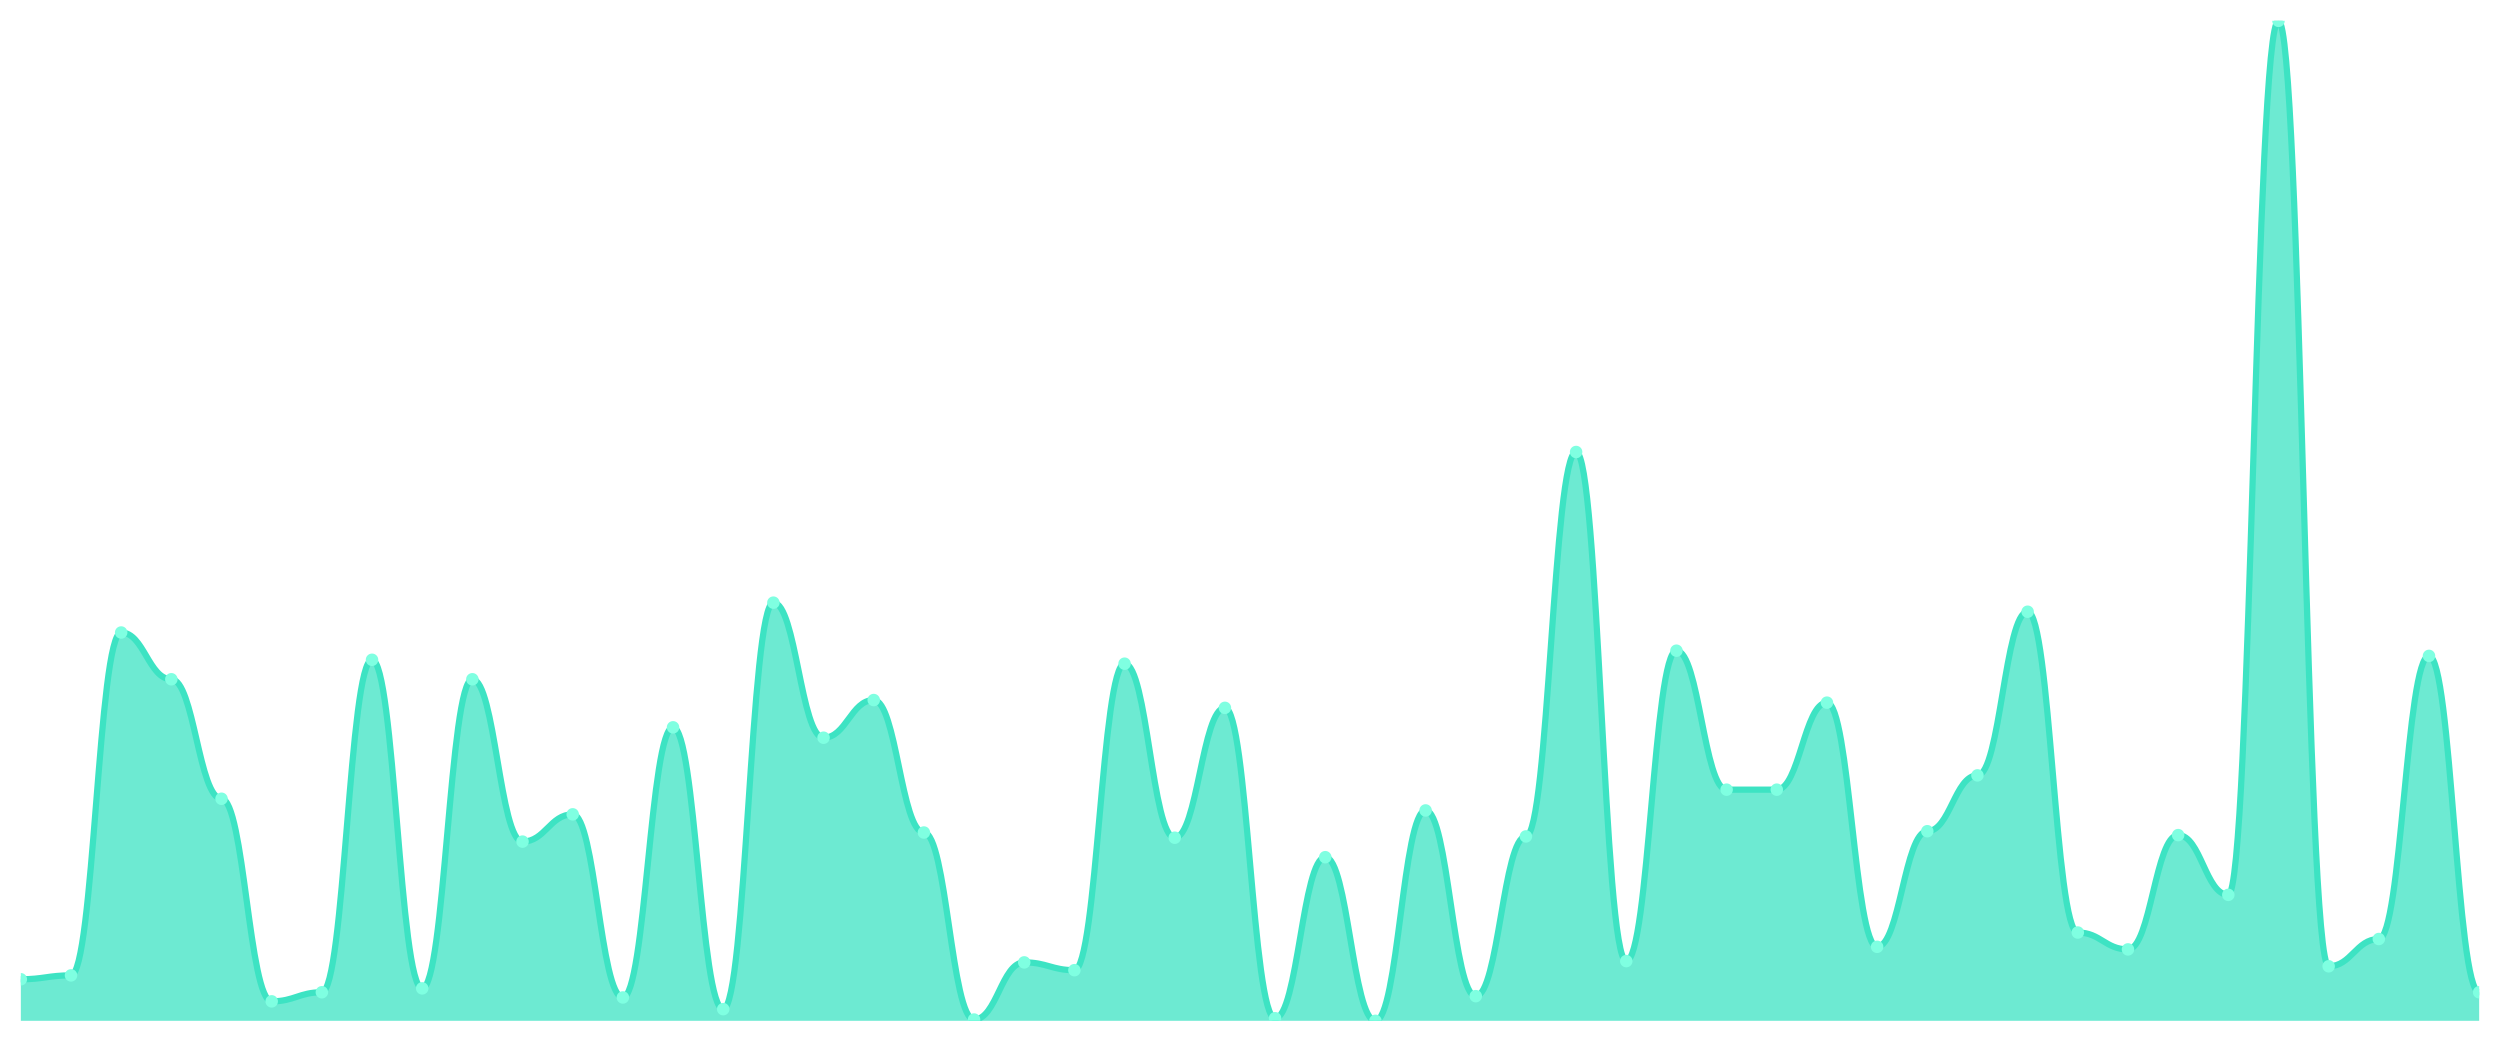
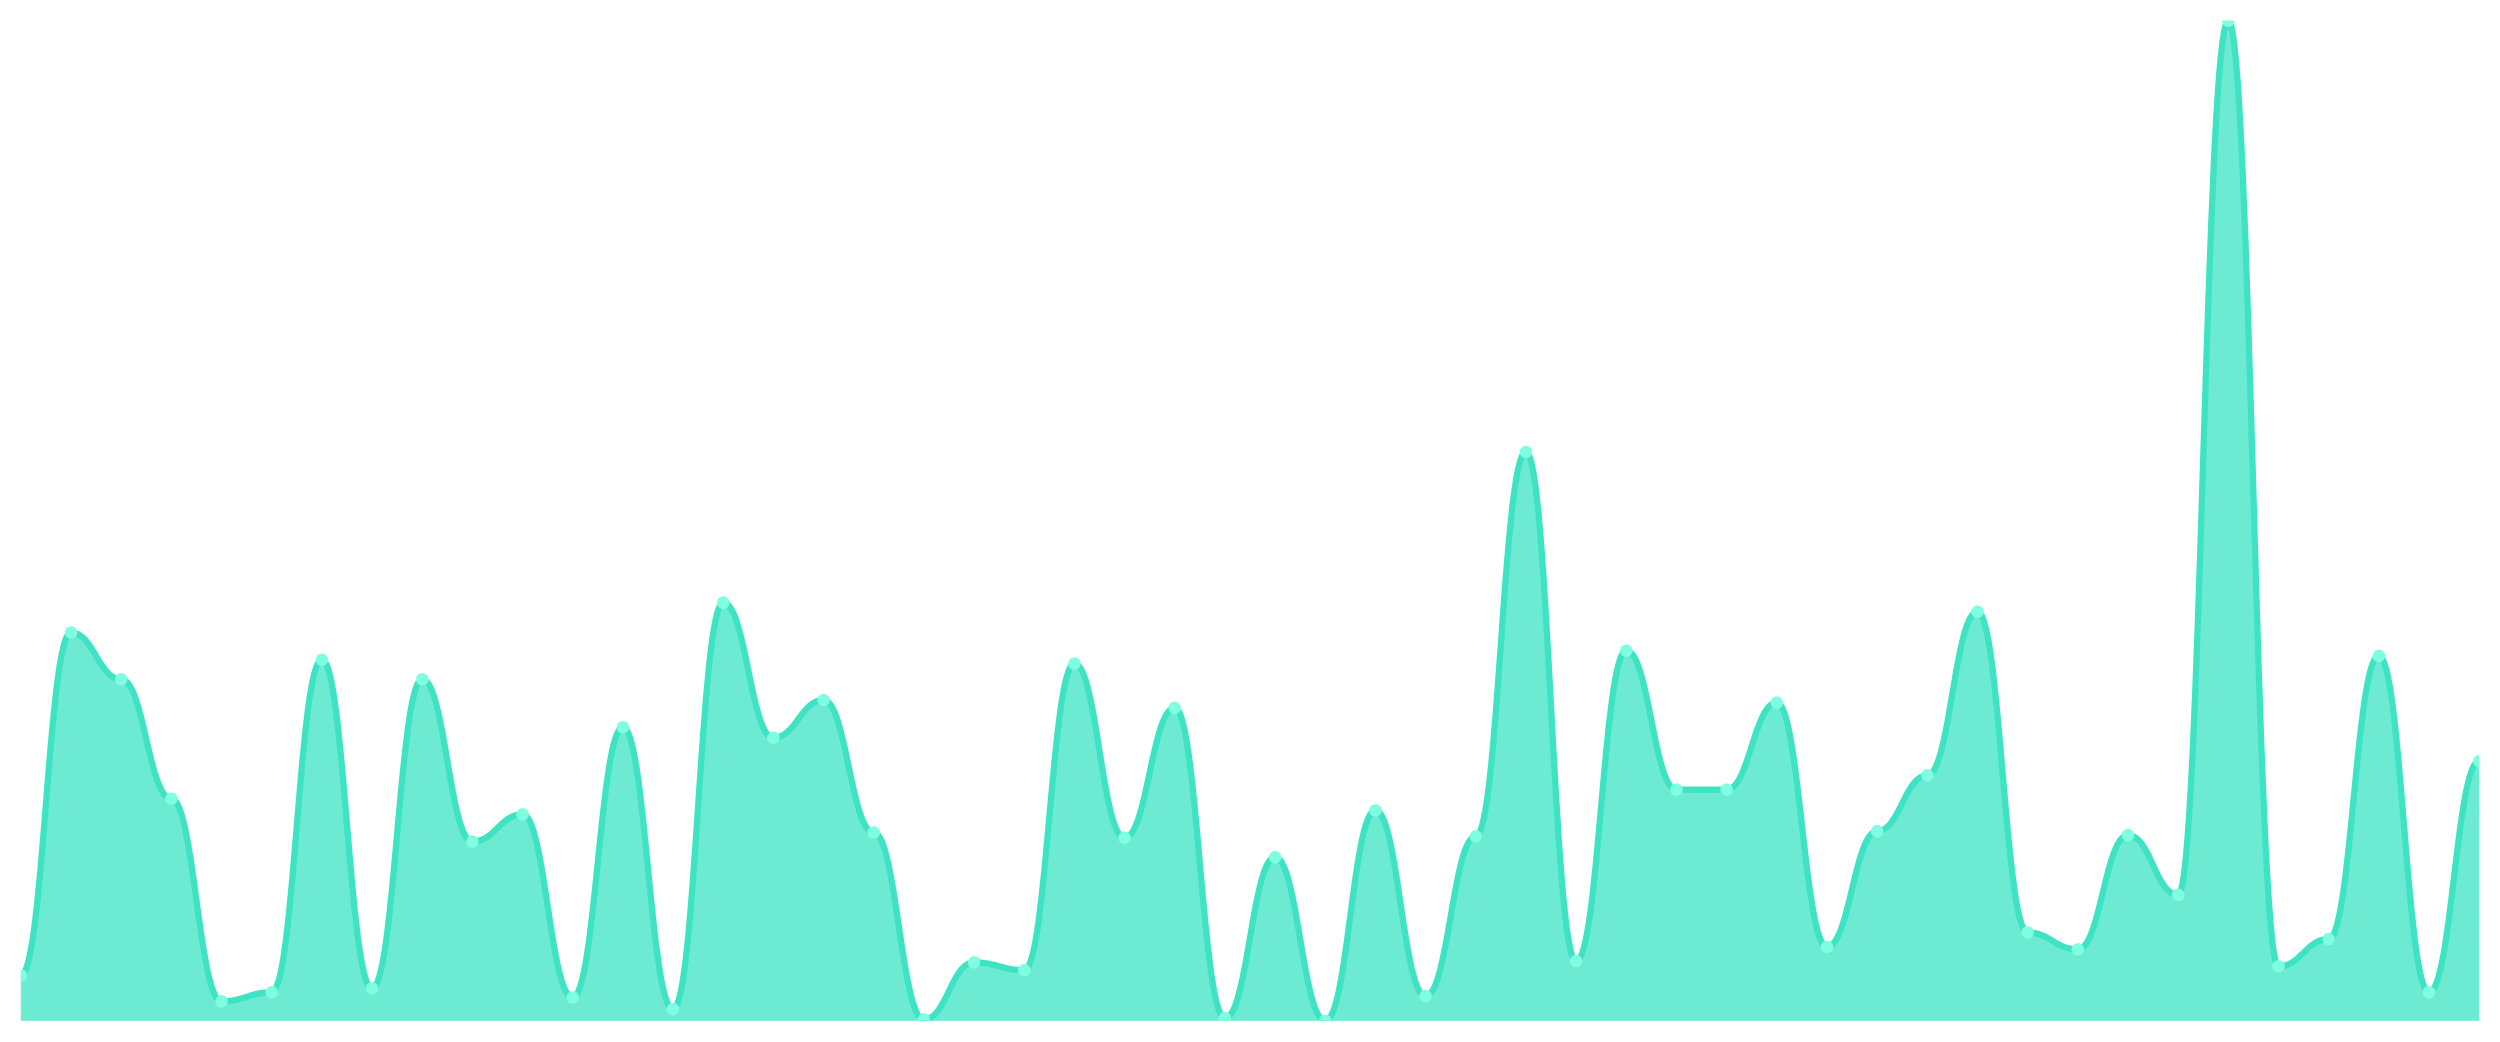
<svg xmlns="http://www.w3.org/2000/svg" viewBox="0 0 1200 500" width="1200" height="500">
  <defs>
    <clipPath id="c">
      <rect x="10" y="10" width="1180" height="480" />
    </clipPath>
  </defs>
  <rect width="1200" height="500" fill="none" />
  <g clip-path="url(#c)">
-     <path d="M 10,490 L 10,470.052 C 20.837,470.052 23.245,468.182 34.082,468.182 C 44.918,468.182 47.327,303.61 58.163,303.61 C 69,303.61 71.408,326.052 82.245,326.052 C 93.082,326.052 95.49,383.403 106.327,383.403 C 117.163,383.403 119.571,480.649 130.408,480.649 C 141.245,480.649 143.653,476.286 154.49,476.286 C 165.327,476.286 167.735,316.701 178.571,316.701 C 189.408,316.701 191.816,474.416 202.653,474.416 C 213.49,474.416 215.898,326.052 226.735,326.052 C 237.571,326.052 239.98,403.974 250.816,403.974 C 261.653,403.974 264.061,390.883 274.898,390.883 C 285.735,390.883 288.143,478.779 298.98,478.779 C 309.816,478.779 312.224,349.117 323.061,349.117 C 333.898,349.117 336.306,484.39 347.143,484.39 C 357.98,484.39 360.388,289.273 371.224,289.273 C 382.061,289.273 384.469,354.104 395.306,354.104 C 406.143,354.104 408.551,336.026 419.388,336.026 C 430.224,336.026 432.633,399.61 443.469,399.61 C 454.306,399.61 456.714,489.377 467.551,489.377 C 478.388,489.377 480.796,461.948 491.633,461.948 C 502.469,461.948 504.878,465.688 515.714,465.688 C 526.551,465.688 528.959,318.571 539.796,318.571 C 550.633,318.571 553.041,402.104 563.878,402.104 C 574.714,402.104 577.122,339.766 587.959,339.766 C 598.796,339.766 601.204,488.753 612.041,488.753 C 622.878,488.753 625.286,411.455 636.122,411.455 C 646.959,411.455 649.367,490 660.204,490 C 671.041,490 673.449,389.013 684.286,389.013 C 695.122,389.013 697.531,478.156 708.367,478.156 C 719.204,478.156 721.612,401.481 732.449,401.481 C 743.286,401.481 745.694,216.961 756.531,216.961 C 767.367,216.961 769.776,461.325 780.612,461.325 C 791.449,461.325 793.857,312.338 804.694,312.338 C 815.531,312.338 817.939,379.039 828.776,379.039 C 839.612,379.039 842.02,379.039 852.857,379.039 C 863.694,379.039 866.102,337.273 876.939,337.273 C 887.776,337.273 890.184,454.468 901.02,454.468 C 911.857,454.468 914.265,398.987 925.102,398.987 C 935.939,398.987 938.347,372.182 949.184,372.182 C 960.02,372.182 962.429,293.636 973.265,293.636 C 984.102,293.636 986.51,447.61 997.347,447.61 C 1008.184,447.61 1010.592,455.714 1021.429,455.714 C 1032.265,455.714 1034.673,400.857 1045.51,400.857 C 1056.347,400.857 1058.755,429.532 1069.592,429.532 C 1080.429,429.532 1082.837,10 1093.673,10 C 1104.51,10 1106.918,463.818 1117.755,463.818 C 1128.592,463.818 1131,450.727 1141.837,450.727 C 1152.673,450.727 1155.082,314.831 1165.918,314.831 C 1176.755,314.831 1179.163,476.286 1190,476.286 L 1190,490 Z" fill="rgba(61,227,195,0.75)" />
-     <path d="M 10,470.052 C 20.837,470.052 23.245,468.182 34.082,468.182 C 44.918,468.182 47.327,303.61 58.163,303.61 C 69,303.61 71.408,326.052 82.245,326.052 C 93.082,326.052 95.49,383.403 106.327,383.403 C 117.163,383.403 119.571,480.649 130.408,480.649 C 141.245,480.649 143.653,476.286 154.49,476.286 C 165.327,476.286 167.735,316.701 178.571,316.701 C 189.408,316.701 191.816,474.416 202.653,474.416 C 213.49,474.416 215.898,326.052 226.735,326.052 C 237.571,326.052 239.98,403.974 250.816,403.974 C 261.653,403.974 264.061,390.883 274.898,390.883 C 285.735,390.883 288.143,478.779 298.98,478.779 C 309.816,478.779 312.224,349.117 323.061,349.117 C 333.898,349.117 336.306,484.39 347.143,484.39 C 357.98,484.39 360.388,289.273 371.224,289.273 C 382.061,289.273 384.469,354.104 395.306,354.104 C 406.143,354.104 408.551,336.026 419.388,336.026 C 430.224,336.026 432.633,399.61 443.469,399.61 C 454.306,399.61 456.714,489.377 467.551,489.377 C 478.388,489.377 480.796,461.948 491.633,461.948 C 502.469,461.948 504.878,465.688 515.714,465.688 C 526.551,465.688 528.959,318.571 539.796,318.571 C 550.633,318.571 553.041,402.104 563.878,402.104 C 574.714,402.104 577.122,339.766 587.959,339.766 C 598.796,339.766 601.204,488.753 612.041,488.753 C 622.878,488.753 625.286,411.455 636.122,411.455 C 646.959,411.455 649.367,490 660.204,490 C 671.041,490 673.449,389.013 684.286,389.013 C 695.122,389.013 697.531,478.156 708.367,478.156 C 719.204,478.156 721.612,401.481 732.449,401.481 C 743.286,401.481 745.694,216.961 756.531,216.961 C 767.367,216.961 769.776,461.325 780.612,461.325 C 791.449,461.325 793.857,312.338 804.694,312.338 C 815.531,312.338 817.939,379.039 828.776,379.039 C 839.612,379.039 842.02,379.039 852.857,379.039 C 863.694,379.039 866.102,337.273 876.939,337.273 C 887.776,337.273 890.184,454.468 901.02,454.468 C 911.857,454.468 914.265,398.987 925.102,398.987 C 935.939,398.987 938.347,372.182 949.184,372.182 C 960.02,372.182 962.429,293.636 973.265,293.636 C 984.102,293.636 986.51,447.61 997.347,447.61 C 1008.184,447.61 1010.592,455.714 1021.429,455.714 C 1032.265,455.714 1034.673,400.857 1045.51,400.857 C 1056.347,400.857 1058.755,429.532 1069.592,429.532 C 1080.429,429.532 1082.837,10 1093.673,10 C 1104.51,10 1106.918,463.818 1117.755,463.818 C 1128.592,463.818 1131,450.727 1141.837,450.727 C 1152.673,450.727 1155.082,314.831 1165.918,314.831 C 1176.755,314.831 1179.163,476.286 1190,476.286" fill="none" stroke="#3de3c3" stroke-width="3" stroke-linecap="round" stroke-linejoin="round" />
-     <circle cx="10" cy="470.052" r="3" fill="#7fffe1" />
-     <circle cx="34.082" cy="468.182" r="3" fill="#7fffe1" />
-     <circle cx="58.163" cy="303.61" r="3" fill="#7fffe1" />
-     <circle cx="82.245" cy="326.052" r="3" fill="#7fffe1" />
-     <circle cx="106.327" cy="383.403" r="3" fill="#7fffe1" />
-     <circle cx="130.408" cy="480.649" r="3" fill="#7fffe1" />
-     <circle cx="154.49" cy="476.286" r="3" fill="#7fffe1" />
-     <circle cx="178.571" cy="316.701" r="3" fill="#7fffe1" />
-     <circle cx="202.653" cy="474.416" r="3" fill="#7fffe1" />
-     <circle cx="226.735" cy="326.052" r="3" fill="#7fffe1" />
-     <circle cx="250.816" cy="403.974" r="3" fill="#7fffe1" />
-     <circle cx="274.898" cy="390.883" r="3" fill="#7fffe1" />
-     <circle cx="298.98" cy="478.779" r="3" fill="#7fffe1" />
-     <circle cx="323.061" cy="349.117" r="3" fill="#7fffe1" />
-     <circle cx="347.143" cy="484.39" r="3" fill="#7fffe1" />
-     <circle cx="371.224" cy="289.273" r="3" fill="#7fffe1" />
-     <circle cx="395.306" cy="354.104" r="3" fill="#7fffe1" />
-     <circle cx="419.388" cy="336.026" r="3" fill="#7fffe1" />
-     <circle cx="443.469" cy="399.61" r="3" fill="#7fffe1" />
-     <circle cx="467.551" cy="489.377" r="3" fill="#7fffe1" />
-     <circle cx="491.633" cy="461.948" r="3" fill="#7fffe1" />
-     <circle cx="515.714" cy="465.688" r="3" fill="#7fffe1" />
-     <circle cx="539.796" cy="318.571" r="3" fill="#7fffe1" />
-     <circle cx="563.878" cy="402.104" r="3" fill="#7fffe1" />
-     <circle cx="587.959" cy="339.766" r="3" fill="#7fffe1" />
-     <circle cx="612.041" cy="488.753" r="3" fill="#7fffe1" />
-     <circle cx="636.122" cy="411.455" r="3" fill="#7fffe1" />
-     <circle cx="660.204" cy="490" r="3" fill="#7fffe1" />
-     <circle cx="684.286" cy="389.013" r="3" fill="#7fffe1" />
-     <circle cx="708.367" cy="478.156" r="3" fill="#7fffe1" />
-     <circle cx="732.449" cy="401.481" r="3" fill="#7fffe1" />
-     <circle cx="756.531" cy="216.961" r="3" fill="#7fffe1" />
-     <circle cx="780.612" cy="461.325" r="3" fill="#7fffe1" />
-     <circle cx="804.694" cy="312.338" r="3" fill="#7fffe1" />
+     <path d="M 10,490 L 10,468.182 C 20.837,468.182 23.245,303.61 34.082,303.61 C 44.918,303.61 47.327,326.052 58.163,326.052 C 69,326.052 71.408,383.403 82.245,383.403 C 93.082,383.403 95.49,480.649 106.327,480.649 C 117.163,480.649 119.571,476.286 130.408,476.286 C 141.245,476.286 143.653,316.701 154.49,316.701 C 165.327,316.701 167.735,474.416 178.571,474.416 C 189.408,474.416 191.816,326.052 202.653,326.052 C 213.49,326.052 215.898,403.974 226.735,403.974 C 237.571,403.974 239.98,390.883 250.816,390.883 C 261.653,390.883 264.061,478.779 274.898,478.779 C 285.735,478.779 288.143,349.117 298.98,349.117 C 309.816,349.117 312.224,484.39 323.061,484.39 C 333.898,484.39 336.306,289.273 347.143,289.273 C 357.98,289.273 360.388,354.104 371.224,354.104 C 382.061,354.104 384.469,336.026 395.306,336.026 C 406.143,336.026 408.551,399.61 419.388,399.61 C 430.224,399.61 432.633,489.377 443.469,489.377 C 454.306,489.377 456.714,461.948 467.551,461.948 C 478.388,461.948 480.796,465.688 491.633,465.688 C 502.469,465.688 504.878,318.571 515.714,318.571 C 526.551,318.571 528.959,402.104 539.796,402.104 C 550.633,402.104 553.041,339.766 563.878,339.766 C 574.714,339.766 577.122,488.753 587.959,488.753 C 598.796,488.753 601.204,411.455 612.041,411.455 C 622.878,411.455 625.286,490 636.122,490 C 646.959,490 649.367,389.013 660.204,389.013 C 671.041,389.013 673.449,478.156 684.286,478.156 C 695.122,478.156 697.531,401.481 708.367,401.481 C 719.204,401.481 721.612,216.961 732.449,216.961 C 743.286,216.961 745.694,461.325 756.531,461.325 C 767.367,461.325 769.776,312.338 780.612,312.338 C 791.449,312.338 793.857,379.039 804.694,379.039 C 815.531,379.039 817.939,379.039 828.776,379.039 C 839.612,379.039 842.02,337.273 852.857,337.273 C 863.694,337.273 866.102,454.468 876.939,454.468 C 887.776,454.468 890.184,398.987 901.02,398.987 C 911.857,398.987 914.265,372.182 925.102,372.182 C 935.939,372.182 938.347,293.636 949.184,293.636 C 960.02,293.636 962.429,447.61 973.265,447.61 C 984.102,447.61 986.51,455.714 997.347,455.714 C 1008.184,455.714 1010.592,400.857 1021.429,400.857 C 1032.265,400.857 1034.673,429.532 1045.51,429.532 C 1056.347,429.532 1058.755,10 1069.592,10 C 1080.429,10 1082.837,463.818 1093.673,463.818 C 1104.51,463.818 1106.918,450.727 1117.755,450.727 C 1128.592,450.727 1131,314.831 1141.837,314.831 C 1152.673,314.831 1155.082,476.286 1165.918,476.286 C 1176.755,476.286 1179.163,365.325 1190,365.325 L 1190,490 Z" fill="rgba(61,227,195,0.75)" />
+     <path d="M 10,468.182 C 20.837,468.182 23.245,303.61 34.082,303.61 C 44.918,303.61 47.327,326.052 58.163,326.052 C 69,326.052 71.408,383.403 82.245,383.403 C 93.082,383.403 95.49,480.649 106.327,480.649 C 117.163,480.649 119.571,476.286 130.408,476.286 C 141.245,476.286 143.653,316.701 154.49,316.701 C 165.327,316.701 167.735,474.416 178.571,474.416 C 189.408,474.416 191.816,326.052 202.653,326.052 C 213.49,326.052 215.898,403.974 226.735,403.974 C 237.571,403.974 239.98,390.883 250.816,390.883 C 261.653,390.883 264.061,478.779 274.898,478.779 C 285.735,478.779 288.143,349.117 298.98,349.117 C 309.816,349.117 312.224,484.39 323.061,484.39 C 333.898,484.39 336.306,289.273 347.143,289.273 C 357.98,289.273 360.388,354.104 371.224,354.104 C 382.061,354.104 384.469,336.026 395.306,336.026 C 406.143,336.026 408.551,399.61 419.388,399.61 C 430.224,399.61 432.633,489.377 443.469,489.377 C 454.306,489.377 456.714,461.948 467.551,461.948 C 478.388,461.948 480.796,465.688 491.633,465.688 C 502.469,465.688 504.878,318.571 515.714,318.571 C 526.551,318.571 528.959,402.104 539.796,402.104 C 550.633,402.104 553.041,339.766 563.878,339.766 C 574.714,339.766 577.122,488.753 587.959,488.753 C 598.796,488.753 601.204,411.455 612.041,411.455 C 622.878,411.455 625.286,490 636.122,490 C 646.959,490 649.367,389.013 660.204,389.013 C 671.041,389.013 673.449,478.156 684.286,478.156 C 695.122,478.156 697.531,401.481 708.367,401.481 C 719.204,401.481 721.612,216.961 732.449,216.961 C 743.286,216.961 745.694,461.325 756.531,461.325 C 767.367,461.325 769.776,312.338 780.612,312.338 C 791.449,312.338 793.857,379.039 804.694,379.039 C 815.531,379.039 817.939,379.039 828.776,379.039 C 839.612,379.039 842.02,337.273 852.857,337.273 C 863.694,337.273 866.102,454.468 876.939,454.468 C 887.776,454.468 890.184,398.987 901.02,398.987 C 911.857,398.987 914.265,372.182 925.102,372.182 C 935.939,372.182 938.347,293.636 949.184,293.636 C 960.02,293.636 962.429,447.61 973.265,447.61 C 984.102,447.61 986.51,455.714 997.347,455.714 C 1008.184,455.714 1010.592,400.857 1021.429,400.857 C 1032.265,400.857 1034.673,429.532 1045.51,429.532 C 1056.347,429.532 1058.755,10 1069.592,10 C 1080.429,10 1082.837,463.818 1093.673,463.818 C 1104.51,463.818 1106.918,450.727 1117.755,450.727 C 1128.592,450.727 1131,314.831 1141.837,314.831 C 1152.673,314.831 1155.082,476.286 1165.918,476.286 C 1176.755,476.286 1179.163,365.325 1190,365.325" fill="none" stroke="#3de3c3" stroke-width="3" stroke-linecap="round" stroke-linejoin="round" />
+     <circle cx="10" cy="468.182" r="3" fill="#7fffe1" />
+     <circle cx="34.082" cy="303.61" r="3" fill="#7fffe1" />
+     <circle cx="58.163" cy="326.052" r="3" fill="#7fffe1" />
+     <circle cx="82.245" cy="383.403" r="3" fill="#7fffe1" />
+     <circle cx="106.327" cy="480.649" r="3" fill="#7fffe1" />
+     <circle cx="130.408" cy="476.286" r="3" fill="#7fffe1" />
+     <circle cx="154.49" cy="316.701" r="3" fill="#7fffe1" />
+     <circle cx="178.571" cy="474.416" r="3" fill="#7fffe1" />
+     <circle cx="202.653" cy="326.052" r="3" fill="#7fffe1" />
+     <circle cx="226.735" cy="403.974" r="3" fill="#7fffe1" />
+     <circle cx="250.816" cy="390.883" r="3" fill="#7fffe1" />
+     <circle cx="274.898" cy="478.779" r="3" fill="#7fffe1" />
+     <circle cx="298.98" cy="349.117" r="3" fill="#7fffe1" />
+     <circle cx="323.061" cy="484.39" r="3" fill="#7fffe1" />
+     <circle cx="347.143" cy="289.273" r="3" fill="#7fffe1" />
+     <circle cx="371.224" cy="354.104" r="3" fill="#7fffe1" />
+     <circle cx="395.306" cy="336.026" r="3" fill="#7fffe1" />
+     <circle cx="419.388" cy="399.61" r="3" fill="#7fffe1" />
+     <circle cx="443.469" cy="489.377" r="3" fill="#7fffe1" />
+     <circle cx="467.551" cy="461.948" r="3" fill="#7fffe1" />
+     <circle cx="491.633" cy="465.688" r="3" fill="#7fffe1" />
+     <circle cx="515.714" cy="318.571" r="3" fill="#7fffe1" />
+     <circle cx="539.796" cy="402.104" r="3" fill="#7fffe1" />
+     <circle cx="563.878" cy="339.766" r="3" fill="#7fffe1" />
+     <circle cx="587.959" cy="488.753" r="3" fill="#7fffe1" />
+     <circle cx="612.041" cy="411.455" r="3" fill="#7fffe1" />
+     <circle cx="636.122" cy="490" r="3" fill="#7fffe1" />
+     <circle cx="660.204" cy="389.013" r="3" fill="#7fffe1" />
+     <circle cx="684.286" cy="478.156" r="3" fill="#7fffe1" />
+     <circle cx="708.367" cy="401.481" r="3" fill="#7fffe1" />
+     <circle cx="732.449" cy="216.961" r="3" fill="#7fffe1" />
+     <circle cx="756.531" cy="461.325" r="3" fill="#7fffe1" />
+     <circle cx="780.612" cy="312.338" r="3" fill="#7fffe1" />
+     <circle cx="804.694" cy="379.039" r="3" fill="#7fffe1" />
    <circle cx="828.776" cy="379.039" r="3" fill="#7fffe1" />
-     <circle cx="852.857" cy="379.039" r="3" fill="#7fffe1" />
-     <circle cx="876.939" cy="337.273" r="3" fill="#7fffe1" />
-     <circle cx="901.02" cy="454.468" r="3" fill="#7fffe1" />
-     <circle cx="925.102" cy="398.987" r="3" fill="#7fffe1" />
-     <circle cx="949.184" cy="372.182" r="3" fill="#7fffe1" />
-     <circle cx="973.265" cy="293.636" r="3" fill="#7fffe1" />
-     <circle cx="997.347" cy="447.61" r="3" fill="#7fffe1" />
-     <circle cx="1021.429" cy="455.714" r="3" fill="#7fffe1" />
-     <circle cx="1045.51" cy="400.857" r="3" fill="#7fffe1" />
-     <circle cx="1069.592" cy="429.532" r="3" fill="#7fffe1" />
-     <circle cx="1093.673" cy="10" r="3" fill="#7fffe1" />
-     <circle cx="1117.755" cy="463.818" r="3" fill="#7fffe1" />
-     <circle cx="1141.837" cy="450.727" r="3" fill="#7fffe1" />
-     <circle cx="1165.918" cy="314.831" r="3" fill="#7fffe1" />
-     <circle cx="1190" cy="476.286" r="3" fill="#7fffe1" />
+     <circle cx="852.857" cy="337.273" r="3" fill="#7fffe1" />
+     <circle cx="876.939" cy="454.468" r="3" fill="#7fffe1" />
+     <circle cx="901.02" cy="398.987" r="3" fill="#7fffe1" />
+     <circle cx="925.102" cy="372.182" r="3" fill="#7fffe1" />
+     <circle cx="949.184" cy="293.636" r="3" fill="#7fffe1" />
+     <circle cx="973.265" cy="447.61" r="3" fill="#7fffe1" />
+     <circle cx="997.347" cy="455.714" r="3" fill="#7fffe1" />
+     <circle cx="1021.429" cy="400.857" r="3" fill="#7fffe1" />
+     <circle cx="1045.51" cy="429.532" r="3" fill="#7fffe1" />
+     <circle cx="1069.592" cy="10" r="3" fill="#7fffe1" />
+     <circle cx="1093.673" cy="463.818" r="3" fill="#7fffe1" />
+     <circle cx="1117.755" cy="450.727" r="3" fill="#7fffe1" />
+     <circle cx="1141.837" cy="314.831" r="3" fill="#7fffe1" />
+     <circle cx="1165.918" cy="476.286" r="3" fill="#7fffe1" />
+     <circle cx="1190" cy="365.325" r="3" fill="#7fffe1" />
  </g>
</svg>
